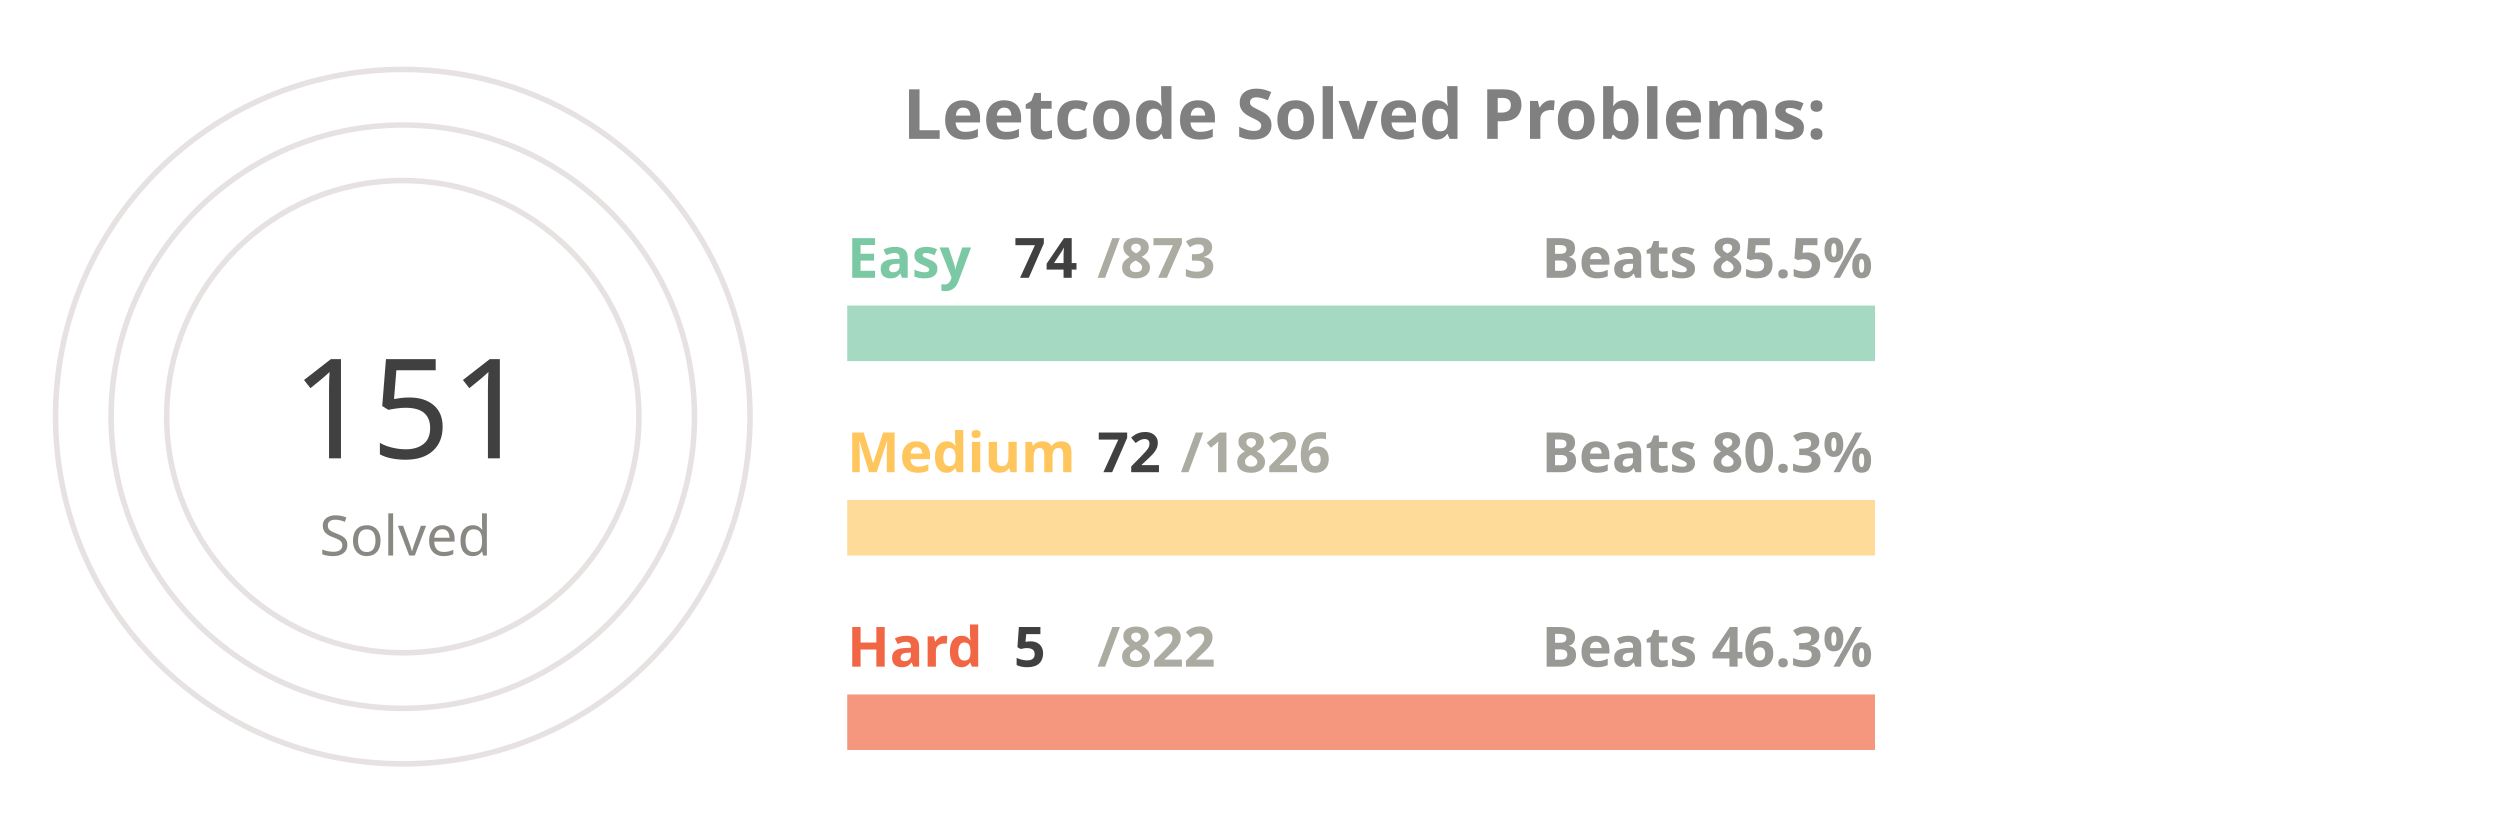
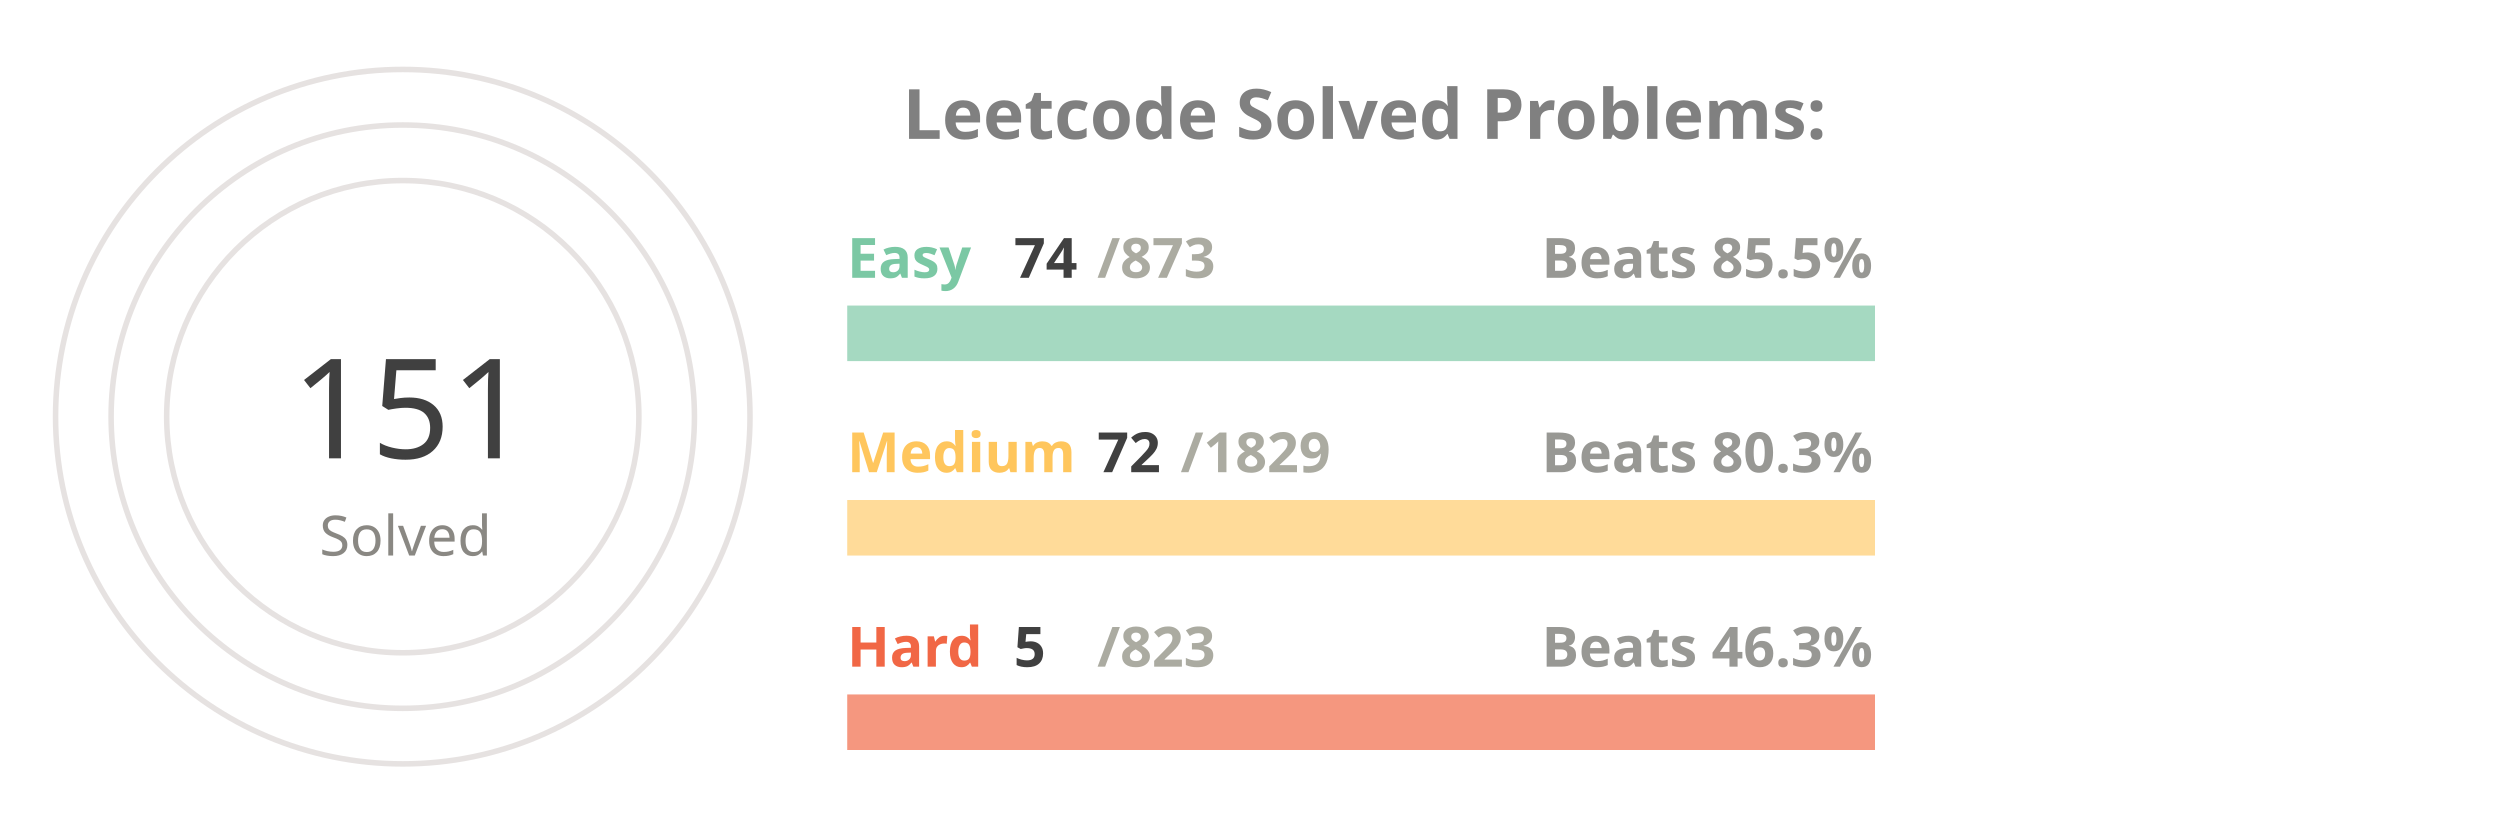
<svg xmlns="http://www.w3.org/2000/svg" viewBox="0 0 650 300" height="200px" width="600px">
  <style>
.label {
	font: bold 25px sans-serif;
	color: #404040;
	-webkit-text-stroke: 1px white;
  }
.name {
	font: bold 20px sans-serif;
	color: #404040;
  }

.line {
	stroke-dasharray: 1000;
	stroke-dashoffset: 1000;
	animation: dash 3.5s ease-in-out forwards;	
	animation-iteration-count: infinite;
	animation-direction: alternate-reverse;
}

.totalSum {
	font: 50px sans-serif;
}

.totalSumLabel {
	font: 20px sans-serif;
}

.path {
	stroke-dasharray: 1000;
	stroke-dashoffset: 1000;
	animation: dash 3.5s ease-in-out forwards;	
	animation-iteration-count: infinite;
	animation-direction: alternate-reverse;
}
  
@keyframes dash {
	to {
		stroke-dashoffset: 0;
	}
}

</style>
  <g stroke="#E6E2E1" fill="none" stroke-width="2">
    <circle cx="20" cy="150" r="125" />
    <circle cx="20" cy="150" r="105" />
    <circle cx="20" cy="150" r="85" />
  </g>
  <g fill="none" stroke-width="20">
    <line x1="180" y1="120" x2="550" y2="120" stroke="#a5d9c1" />
    <line x1="180" y1="190" x2="550" y2="190" stroke="#ffdb99" />
    <line x1="180" y1="260" x2="550" y2="260" stroke="#f5977f" />
  </g>
  <g fill="none" stroke-width="20" class="line">
    <line x1="180" y1="120" x2="211" y2="120" stroke="#7BC8A4" />
    <line x1="180" y1="190" x2="194" y2="190" stroke="#FFC65D" />
    <line x1="180" y1="260" x2="182" y2="260" stroke="#F16745" />
  </g>
  <g fill="none" stroke-width="20" stroke-linecap="round" class="path">
    <path d="M 20 25 A 125 125 45 0 1 78 39" stroke="#7BC8A4" />
    <path d="M 20 45 A 105 105 45 0 1 38 46" stroke="#FFC65D" />
    <path d="M 20 65 A 85 85 45 0 1 20 65" stroke="#F16745" />
  </g>
  <g class="name">
    <text x="180" y="100" fill="#7BC8A4">Easy</text>
    <text x="240" y="100" fill="#404040">74</text>
    <text x="270" y="100" fill="#ABABA1">/873</text>
    <text x="430" y="100" fill="#989894">Beats 85.5%</text>
    <text x="180" y="170" fill="#FFC65D">Medium</text>
    <text x="270" y="170" fill="#404040">72</text>
-     <text x="300" y="170" fill="#ABABA1">/1826</text>
+     <text x="300" y="170" fill="#ABABA1">/1829</text>
    <text x="430" y="170" fill="#989894">Beats 80.3%</text>
    <text x="180" y="240" fill="#F16745">Hard</text>
    <text x="240" y="240" fill="#404040">5</text>
-     <text x="270" y="240" fill="#ABABA1">/822</text>
+     <text x="270" y="240" fill="#ABABA1">/823</text>
    <text x="430" y="240" fill="#989894">Beats 46.3%</text>
  </g>
  <g>
    <text x="-20" y="165" fill="#404040" class="totalSum">151</text>
    <text x="-10" y="200" fill="#8A8883" class="totalSumLabel">Solved</text>
  </g>
  <g class="label">
    <text x="200" y="50" fill="gray">Leetcode Solved Problems:</text>
  </g>
</svg>
